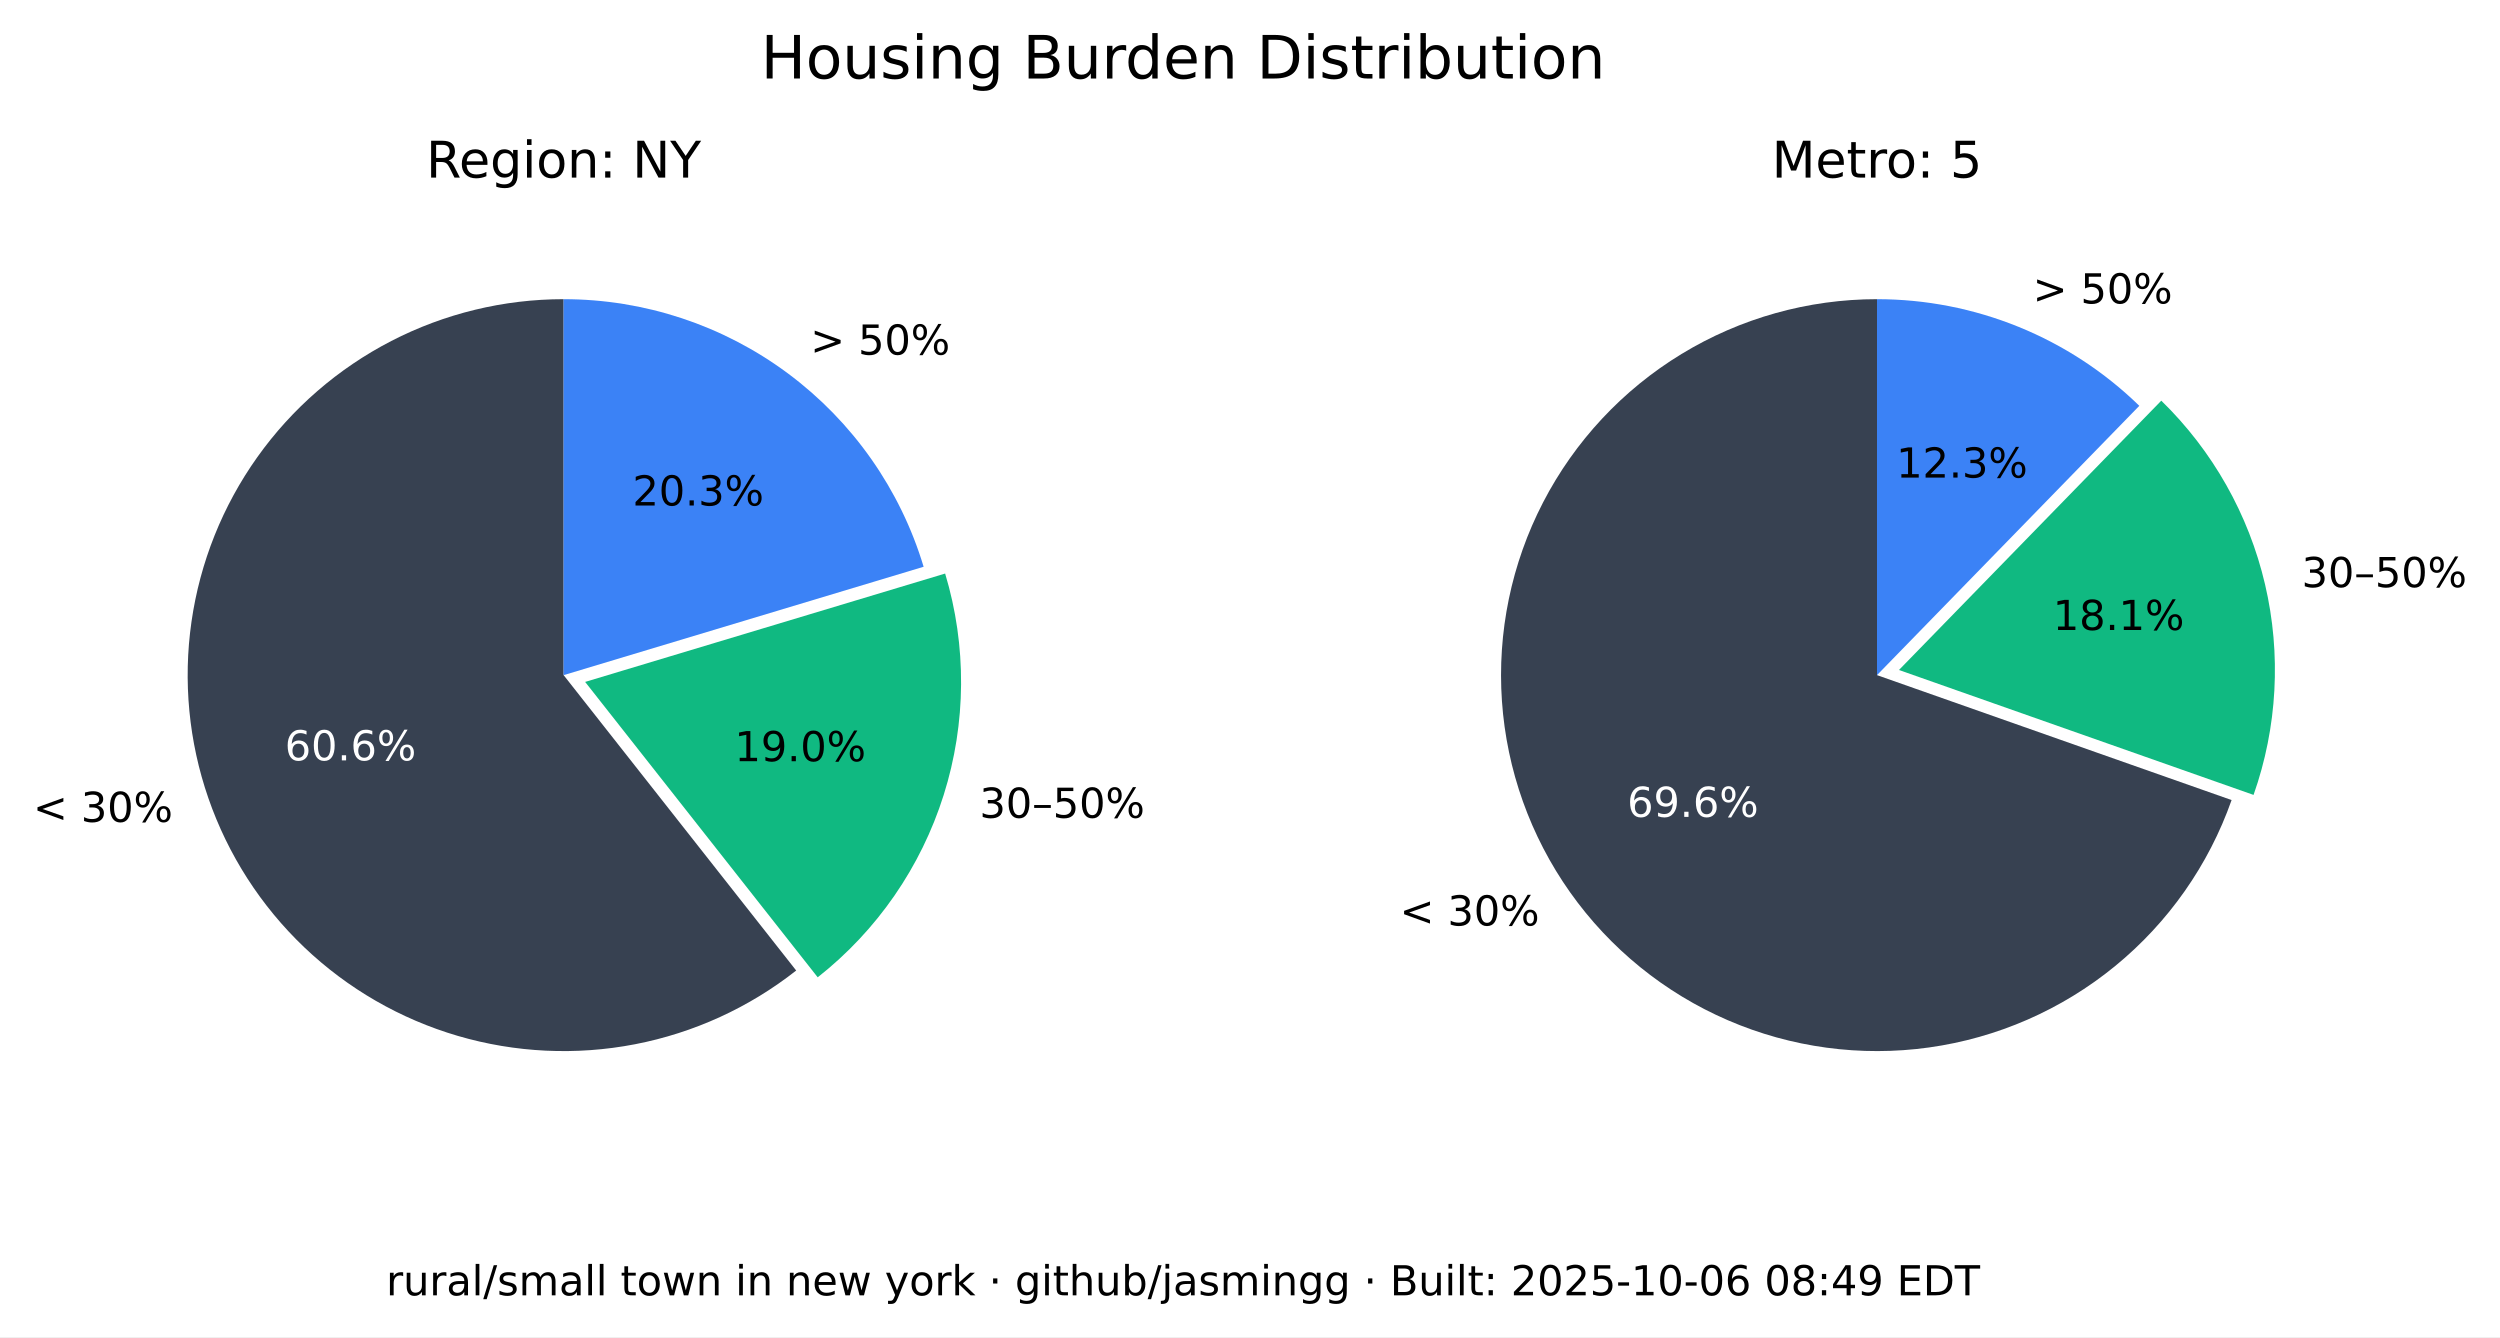
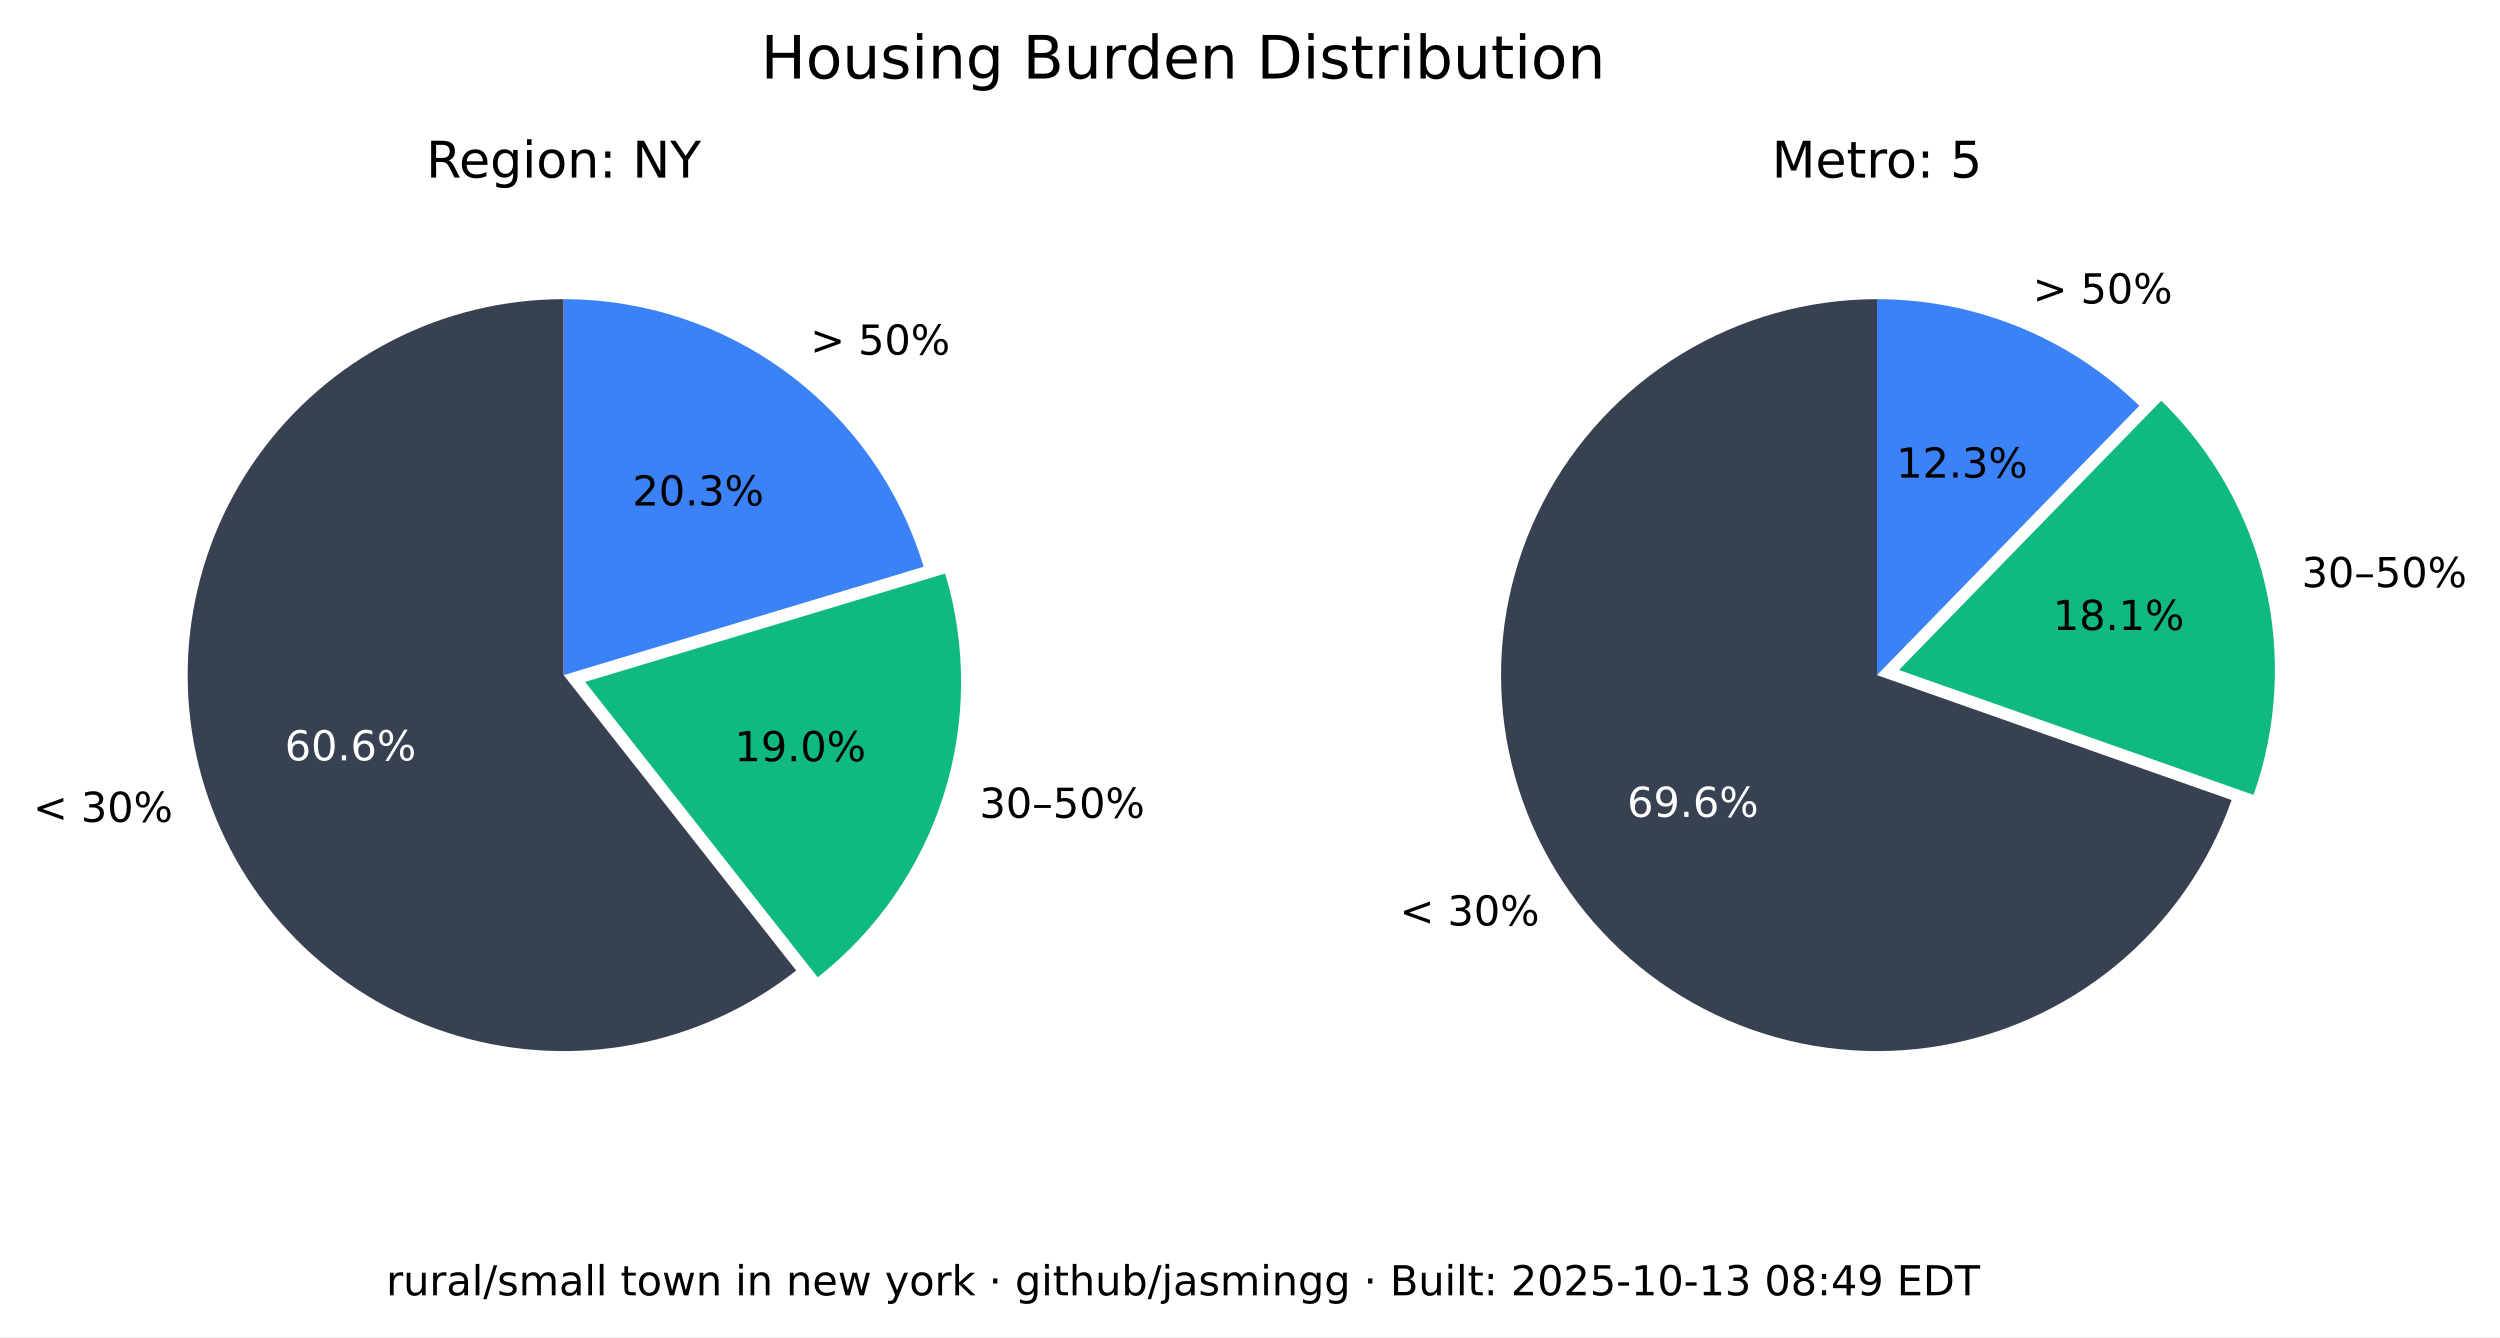
<svg xmlns="http://www.w3.org/2000/svg" xmlns:xlink="http://www.w3.org/1999/xlink" width="543.893pt" height="290.88pt" viewBox="0 0 543.893 290.88" version="1.1">
  <defs>
    <style type="text/css">*{stroke-linejoin: round; stroke-linecap: butt}</style>
  </defs>
  <g id="figure_1">
    <g id="patch_1">
      <path d="M 0 290.88  L 543.893 290.88  L 543.893 0  L 0 0  z " style="fill: #ffffff" />
    </g>
    <g id="axes_1">
      <g id="patch_2">
        <path d="M 122.62 65.088  C 109.58 65.088 96.727 68.207 85.136 74.183  C 73.546 80.159 63.551 88.822 55.988 99.445  C 48.425 110.069 43.512 122.349 41.659 135.257  C 39.805 148.165 41.066 161.331 45.335 173.653  C 49.603 185.975 56.757 197.1 66.198 206.096  C 75.639 215.091 87.096 221.7 99.61 225.369  C 112.124 229.037 125.336 229.661 138.139 227.186  C 150.943 224.712 162.971 219.211 173.217 211.144  L 122.62 146.88  z " style="fill: #374151" />
      </g>
      <g id="patch_3">
        <path d="M 177.897 212.621  C 190.804 202.459 200.356 188.64 205.3 172.974  C 210.244 157.308 210.356 140.51 205.621 124.78  L 127.3 148.357  z " style="fill: #10b981" />
      </g>
      <g id="patch_4">
        <path d="M 200.941 123.303  C 195.875 106.475 185.518 91.72 171.414 81.236  C 157.309 70.752 140.194 65.088 122.62 65.088  L 122.62 146.88  z " style="fill: #3b82f6" />
      </g>
      <g id="matplotlib.axis_1" />
      <g id="matplotlib.axis_2" />
      <g id="text_1">
        <g transform="translate(7.2 178.8141) scale(0.09 -0.09)">
          <defs>
            <path id="DejaVuSans-3c" d="M 4684 3150  L 1459 2003  L 4684 863  L 4684 294  L 678 1747  L 678 2266  L 4684 3719  L 4684 3150  z " transform="scale(0.015625)" />
            <path id="DejaVuSans-20" transform="scale(0.015625)" />
            <path id="DejaVuSans-33" d="M 2597 2516  Q 3050 2419 3304 2112  Q 3559 1806 3559 1356  Q 3559 666 3084 287  Q 2609 -91 1734 -91  Q 1441 -91 1130 -33  Q 819 25 488 141  L 488 750  Q 750 597 1062 519  Q 1375 441 1716 441  Q 2309 441 2620 675  Q 2931 909 2931 1356  Q 2931 1769 2642 2001  Q 2353 2234 1838 2234  L 1294 2234  L 1294 2753  L 1863 2753  Q 2328 2753 2575 2939  Q 2822 3125 2822 3475  Q 2822 3834 2567 4026  Q 2313 4219 1838 4219  Q 1578 4219 1281 4162  Q 984 4106 628 3988  L 628 4550  Q 988 4650 1302 4700  Q 1616 4750 1894 4750  Q 2613 4750 3031 4423  Q 3450 4097 3450 3541  Q 3450 3153 3228 2886  Q 3006 2619 2597 2516  z " transform="scale(0.015625)" />
            <path id="DejaVuSans-30" d="M 2034 4250  Q 1547 4250 1301 3770  Q 1056 3291 1056 2328  Q 1056 1369 1301 889  Q 1547 409 2034 409  Q 2525 409 2770 889  Q 3016 1369 3016 2328  Q 3016 3291 2770 3770  Q 2525 4250 2034 4250  z M 2034 4750  Q 2819 4750 3233 4129  Q 3647 3509 3647 2328  Q 3647 1150 3233 529  Q 2819 -91 2034 -91  Q 1250 -91 836 529  Q 422 1150 422 2328  Q 422 3509 836 4129  Q 1250 4750 2034 4750  z " transform="scale(0.015625)" />
            <path id="DejaVuSans-25" d="M 4653 2053  Q 4381 2053 4226 1822  Q 4072 1591 4072 1178  Q 4072 772 4226 539  Q 4381 306 4653 306  Q 4919 306 5073 539  Q 5228 772 5228 1178  Q 5228 1588 5073 1820  Q 4919 2053 4653 2053  z M 4653 2450  Q 5147 2450 5437 2106  Q 5728 1763 5728 1178  Q 5728 594 5436 251  Q 5144 -91 4653 -91  Q 4153 -91 3862 251  Q 3572 594 3572 1178  Q 3572 1766 3864 2108  Q 4156 2450 4653 2450  z M 1428 4353  Q 1159 4353 1004 4120  Q 850 3888 850 3481  Q 850 3069 1003 2837  Q 1156 2606 1428 2606  Q 1700 2606 1854 2837  Q 2009 3069 2009 3481  Q 2009 3884 1853 4118  Q 1697 4353 1428 4353  z M 4250 4750  L 4750 4750  L 1831 -91  L 1331 -91  L 4250 4750  z M 1428 4750  Q 1922 4750 2215 4408  Q 2509 4066 2509 3481  Q 2509 2891 2217 2550  Q 1925 2209 1428 2209  Q 931 2209 642 2551  Q 353 2894 353 3481  Q 353 4063 643 4406  Q 934 4750 1428 4750  z " transform="scale(0.015625)" />
          </defs>
          <use xlink:href="#DejaVuSans-3c" />
          <use xlink:href="#DejaVuSans-20" x="83.789" />
          <use xlink:href="#DejaVuSans-33" x="115.576" />
          <use xlink:href="#DejaVuSans-30" x="179.199" />
          <use xlink:href="#DejaVuSans-25" x="242.822" />
        </g>
      </g>
      <g id="text_2">
        <g style="fill: #ffffff" transform="translate(61.95368 165.4275) scale(0.09 -0.09)">
          <defs>
            <path id="DejaVuSans-36" d="M 2113 2584  Q 1688 2584 1439 2293  Q 1191 2003 1191 1497  Q 1191 994 1439 701  Q 1688 409 2113 409  Q 2538 409 2786 701  Q 3034 994 3034 1497  Q 3034 2003 2786 2293  Q 2538 2584 2113 2584  z M 3366 4563  L 3366 3988  Q 3128 4100 2886 4159  Q 2644 4219 2406 4219  Q 1781 4219 1451 3797  Q 1122 3375 1075 2522  Q 1259 2794 1537 2939  Q 1816 3084 2150 3084  Q 2853 3084 3261 2657  Q 3669 2231 3669 1497  Q 3669 778 3244 343  Q 2819 -91 2113 -91  Q 1303 -91 875 529  Q 447 1150 447 2328  Q 447 3434 972 4092  Q 1497 4750 2381 4750  Q 2619 4750 2861 4703  Q 3103 4656 3366 4563  z " transform="scale(0.015625)" />
            <path id="DejaVuSans-2e" d="M 684 794  L 1344 794  L 1344 0  L 684 0  L 684 794  z " transform="scale(0.015625)" />
          </defs>
          <use xlink:href="#DejaVuSans-36" />
          <use xlink:href="#DejaVuSans-30" x="63.623" />
          <use xlink:href="#DejaVuSans-2e" x="127.246" />
          <use xlink:href="#DejaVuSans-36" x="159.033" />
          <use xlink:href="#DejaVuSans-25" x="222.656" />
        </g>
      </g>
      <g id="text_3">
        <g transform="translate(213.0999 177.9196) scale(0.09 -0.09)">
          <defs>
            <path id="DejaVuSans-2013" d="M 313 1978  L 2888 1978  L 2888 1528  L 313 1528  L 313 1978  z " transform="scale(0.015625)" />
            <path id="DejaVuSans-35" d="M 691 4666  L 3169 4666  L 3169 4134  L 1269 4134  L 1269 2991  Q 1406 3038 1543 3061  Q 1681 3084 1819 3084  Q 2600 3084 3056 2656  Q 3513 2228 3513 1497  Q 3513 744 3044 326  Q 2575 -91 1722 -91  Q 1428 -91 1123 -41  Q 819 9 494 109  L 494 744  Q 775 591 1075 516  Q 1375 441 1709 441  Q 2250 441 2565 725  Q 2881 1009 2881 1497  Q 2881 1984 2565 2268  Q 2250 2553 1709 2553  Q 1456 2553 1204 2497  Q 953 2441 691 2322  L 691 4666  z " transform="scale(0.015625)" />
          </defs>
          <use xlink:href="#DejaVuSans-33" />
          <use xlink:href="#DejaVuSans-30" x="63.623" />
          <use xlink:href="#DejaVuSans-2013" x="127.246" />
          <use xlink:href="#DejaVuSans-35" x="177.246" />
          <use xlink:href="#DejaVuSans-30" x="240.869" />
          <use xlink:href="#DejaVuSans-25" x="304.492" />
        </g>
      </g>
      <g id="text_4">
        <g transform="translate(159.8049 165.6109) scale(0.09 -0.09)">
          <defs>
            <path id="DejaVuSans-31" d="M 794 531  L 1825 531  L 1825 4091  L 703 3866  L 703 4441  L 1819 4666  L 2450 4666  L 2450 531  L 3481 531  L 3481 0  L 794 0  L 794 531  z " transform="scale(0.015625)" />
            <path id="DejaVuSans-39" d="M 703 97  L 703 672  Q 941 559 1184 500  Q 1428 441 1663 441  Q 2288 441 2617 861  Q 2947 1281 2994 2138  Q 2813 1869 2534 1725  Q 2256 1581 1919 1581  Q 1219 1581 811 2004  Q 403 2428 403 3163  Q 403 3881 828 4315  Q 1253 4750 1959 4750  Q 2769 4750 3195 4129  Q 3622 3509 3622 2328  Q 3622 1225 3098 567  Q 2575 -91 1691 -91  Q 1453 -91 1209 -44  Q 966 3 703 97  z M 1959 2075  Q 2384 2075 2632 2365  Q 2881 2656 2881 3163  Q 2881 3666 2632 3958  Q 2384 4250 1959 4250  Q 1534 4250 1286 3958  Q 1038 3666 1038 3163  Q 1038 2656 1286 2365  Q 1534 2075 1959 2075  z " transform="scale(0.015625)" />
          </defs>
          <use xlink:href="#DejaVuSans-31" />
          <use xlink:href="#DejaVuSans-39" x="63.623" />
          <use xlink:href="#DejaVuSans-2e" x="127.246" />
          <use xlink:href="#DejaVuSans-30" x="159.033" />
          <use xlink:href="#DejaVuSans-25" x="222.656" />
        </g>
      </g>
      <g id="text_5">
        <g transform="translate(176.2929 77.15477) scale(0.09 -0.09)">
          <defs>
            <path id="DejaVuSans-3e" d="M 678 3150  L 678 3719  L 4684 2266  L 4684 1747  L 678 294  L 678 863  L 3897 2003  L 678 3150  z " transform="scale(0.015625)" />
          </defs>
          <use xlink:href="#DejaVuSans-3e" />
          <use xlink:href="#DejaVuSans-20" x="83.789" />
          <use xlink:href="#DejaVuSans-35" x="115.576" />
          <use xlink:href="#DejaVuSans-30" x="179.199" />
          <use xlink:href="#DejaVuSans-25" x="242.822" />
        </g>
      </g>
      <g id="text_6">
        <g transform="translate(137.6011 109.9769) scale(0.09 -0.09)">
          <defs>
            <path id="DejaVuSans-32" d="M 1228 531  L 3431 531  L 3431 0  L 469 0  L 469 531  Q 828 903 1448 1529  Q 2069 2156 2228 2338  Q 2531 2678 2651 2914  Q 2772 3150 2772 3378  Q 2772 3750 2511 3984  Q 2250 4219 1831 4219  Q 1534 4219 1204 4116  Q 875 4013 500 3803  L 500 4441  Q 881 4594 1212 4672  Q 1544 4750 1819 4750  Q 2544 4750 2975 4387  Q 3406 4025 3406 3419  Q 3406 3131 3298 2873  Q 3191 2616 2906 2266  Q 2828 2175 2409 1742  Q 1991 1309 1228 531  z " transform="scale(0.015625)" />
          </defs>
          <use xlink:href="#DejaVuSans-32" />
          <use xlink:href="#DejaVuSans-30" x="63.623" />
          <use xlink:href="#DejaVuSans-2e" x="127.246" />
          <use xlink:href="#DejaVuSans-33" x="159.033" />
          <use xlink:href="#DejaVuSans-25" x="222.656" />
        </g>
      </g>
      <g id="text_7">
        <g transform="translate(92.71681 38.64) scale(0.11 -0.11)">
          <defs>
            <path id="DejaVuSans-52" d="M 2841 2188  Q 3044 2119 3236 1894  Q 3428 1669 3622 1275  L 4263 0  L 3584 0  L 2988 1197  Q 2756 1666 2539 1819  Q 2322 1972 1947 1972  L 1259 1972  L 1259 0  L 628 0  L 628 4666  L 2053 4666  Q 2853 4666 3247 4331  Q 3641 3997 3641 3322  Q 3641 2881 3436 2590  Q 3231 2300 2841 2188  z M 1259 4147  L 1259 2491  L 2053 2491  Q 2509 2491 2742 2702  Q 2975 2913 2975 3322  Q 2975 3731 2742 3939  Q 2509 4147 2053 4147  L 1259 4147  z " transform="scale(0.015625)" />
            <path id="DejaVuSans-65" d="M 3597 1894  L 3597 1613  L 953 1613  Q 991 1019 1311 708  Q 1631 397 2203 397  Q 2534 397 2845 478  Q 3156 559 3463 722  L 3463 178  Q 3153 47 2828 -22  Q 2503 -91 2169 -91  Q 1331 -91 842 396  Q 353 884 353 1716  Q 353 2575 817 3079  Q 1281 3584 2069 3584  Q 2775 3584 3186 3129  Q 3597 2675 3597 1894  z M 3022 2063  Q 3016 2534 2758 2815  Q 2500 3097 2075 3097  Q 1594 3097 1305 2825  Q 1016 2553 972 2059  L 3022 2063  z " transform="scale(0.015625)" />
            <path id="DejaVuSans-67" d="M 2906 1791  Q 2906 2416 2648 2759  Q 2391 3103 1925 3103  Q 1463 3103 1205 2759  Q 947 2416 947 1791  Q 947 1169 1205 825  Q 1463 481 1925 481  Q 2391 481 2648 825  Q 2906 1169 2906 1791  z M 3481 434  Q 3481 -459 3084 -895  Q 2688 -1331 1869 -1331  Q 1566 -1331 1297 -1286  Q 1028 -1241 775 -1147  L 775 -588  Q 1028 -725 1275 -790  Q 1522 -856 1778 -856  Q 2344 -856 2625 -561  Q 2906 -266 2906 331  L 2906 616  Q 2728 306 2450 153  Q 2172 0 1784 0  Q 1141 0 747 490  Q 353 981 353 1791  Q 353 2603 747 3093  Q 1141 3584 1784 3584  Q 2172 3584 2450 3431  Q 2728 3278 2906 2969  L 2906 3500  L 3481 3500  L 3481 434  z " transform="scale(0.015625)" />
            <path id="DejaVuSans-69" d="M 603 3500  L 1178 3500  L 1178 0  L 603 0  L 603 3500  z M 603 4863  L 1178 4863  L 1178 4134  L 603 4134  L 603 4863  z " transform="scale(0.015625)" />
            <path id="DejaVuSans-6f" d="M 1959 3097  Q 1497 3097 1228 2736  Q 959 2375 959 1747  Q 959 1119 1226 758  Q 1494 397 1959 397  Q 2419 397 2687 759  Q 2956 1122 2956 1747  Q 2956 2369 2687 2733  Q 2419 3097 1959 3097  z M 1959 3584  Q 2709 3584 3137 3096  Q 3566 2609 3566 1747  Q 3566 888 3137 398  Q 2709 -91 1959 -91  Q 1206 -91 779 398  Q 353 888 353 1747  Q 353 2609 779 3096  Q 1206 3584 1959 3584  z " transform="scale(0.015625)" />
            <path id="DejaVuSans-6e" d="M 3513 2113  L 3513 0  L 2938 0  L 2938 2094  Q 2938 2591 2744 2837  Q 2550 3084 2163 3084  Q 1697 3084 1428 2787  Q 1159 2491 1159 1978  L 1159 0  L 581 0  L 581 3500  L 1159 3500  L 1159 2956  Q 1366 3272 1645 3428  Q 1925 3584 2291 3584  Q 2894 3584 3203 3211  Q 3513 2838 3513 2113  z " transform="scale(0.015625)" />
            <path id="DejaVuSans-3a" d="M 750 794  L 1409 794  L 1409 0  L 750 0  L 750 794  z M 750 3309  L 1409 3309  L 1409 2516  L 750 2516  L 750 3309  z " transform="scale(0.015625)" />
            <path id="DejaVuSans-4e" d="M 628 4666  L 1478 4666  L 3547 763  L 3547 4666  L 4159 4666  L 4159 0  L 3309 0  L 1241 3903  L 1241 0  L 628 0  L 628 4666  z " transform="scale(0.015625)" />
            <path id="DejaVuSans-59" d="M -13 4666  L 666 4666  L 1959 2747  L 3244 4666  L 3922 4666  L 2272 2222  L 2272 0  L 1638 0  L 1638 2222  L -13 4666  z " transform="scale(0.015625)" />
          </defs>
          <use xlink:href="#DejaVuSans-52" />
          <use xlink:href="#DejaVuSans-65" x="64.982" />
          <use xlink:href="#DejaVuSans-67" x="126.506" />
          <use xlink:href="#DejaVuSans-69" x="189.982" />
          <use xlink:href="#DejaVuSans-6f" x="217.766" />
          <use xlink:href="#DejaVuSans-6e" x="278.947" />
          <use xlink:href="#DejaVuSans-3a" x="342.326" />
          <use xlink:href="#DejaVuSans-20" x="376.018" />
          <use xlink:href="#DejaVuSans-4e" x="407.805" />
          <use xlink:href="#DejaVuSans-59" x="482.609" />
        </g>
      </g>
    </g>
    <g id="axes_2">
      <g id="patch_5">
        <path d="M 408.355 65.088  C 393.357 65.088 378.645 69.213 365.833 77.01  C 353.022 84.807 342.598 95.979 335.707 109.3  C 328.816 122.621 325.721 137.584 326.759 152.546  C 327.798 167.507 332.933 181.899 341.598 194.14  C 350.264 206.38 362.132 216.005 375.898 221.956  C 389.664 227.908 404.806 229.96 419.659 227.887  C 434.513 225.814 448.514 219.695 460.125 210.203  C 471.736 200.71 480.516 188.204 485.499 174.059  L 408.355 146.88  z " style="fill: #374151" />
      </g>
      <g id="patch_6">
        <path d="M 490.278 172.94  C 495.464 158.22 496.33 142.318 492.773 127.122  C 489.216 111.925 481.383 98.059 470.203 87.17  L 413.133 145.762  z " style="fill: #10b981" />
      </g>
      <g id="patch_7">
        <path d="M 465.424 88.288  C 457.86 80.92 448.94 75.086 439.157 71.11  C 429.375 67.133 418.915 65.088 408.355 65.088  L 408.355 146.88  z " style="fill: #3b82f6" />
      </g>
      <g id="matplotlib.axis_3" />
      <g id="matplotlib.axis_4" />
      <g id="text_8">
        <g transform="translate(304.5166 201.349) scale(0.09 -0.09)">
          <use xlink:href="#DejaVuSans-3c" />
          <use xlink:href="#DejaVuSans-20" x="83.789" />
          <use xlink:href="#DejaVuSans-33" x="115.576" />
          <use xlink:href="#DejaVuSans-30" x="179.199" />
          <use xlink:href="#DejaVuSans-25" x="242.822" />
        </g>
      </g>
      <g id="text_9">
        <g style="fill: #ffffff" transform="translate(354.0057 177.7192) scale(0.09 -0.09)">
          <use xlink:href="#DejaVuSans-36" />
          <use xlink:href="#DejaVuSans-39" x="63.623" />
          <use xlink:href="#DejaVuSans-2e" x="127.246" />
          <use xlink:href="#DejaVuSans-36" x="159.033" />
          <use xlink:href="#DejaVuSans-25" x="222.656" />
        </g>
      </g>
      <g id="text_10">
        <g transform="translate(500.737 127.741) scale(0.09 -0.09)">
          <use xlink:href="#DejaVuSans-33" />
          <use xlink:href="#DejaVuSans-30" x="63.623" />
          <use xlink:href="#DejaVuSans-2013" x="127.246" />
          <use xlink:href="#DejaVuSans-35" x="177.246" />
          <use xlink:href="#DejaVuSans-30" x="240.869" />
          <use xlink:href="#DejaVuSans-25" x="304.492" />
        </g>
      </g>
      <g id="text_11">
        <g transform="translate(446.6219 137.061) scale(0.09 -0.09)">
          <defs>
            <path id="DejaVuSans-38" d="M 2034 2216  Q 1584 2216 1326 1975  Q 1069 1734 1069 1313  Q 1069 891 1326 650  Q 1584 409 2034 409  Q 2484 409 2743 651  Q 3003 894 3003 1313  Q 3003 1734 2745 1975  Q 2488 2216 2034 2216  z M 1403 2484  Q 997 2584 770 2862  Q 544 3141 544 3541  Q 544 4100 942 4425  Q 1341 4750 2034 4750  Q 2731 4750 3128 4425  Q 3525 4100 3525 3541  Q 3525 3141 3298 2862  Q 3072 2584 2669 2484  Q 3125 2378 3379 2068  Q 3634 1759 3634 1313  Q 3634 634 3220 271  Q 2806 -91 2034 -91  Q 1263 -91 848 271  Q 434 634 434 1313  Q 434 1759 690 2068  Q 947 2378 1403 2484  z M 1172 3481  Q 1172 3119 1398 2916  Q 1625 2713 2034 2713  Q 2441 2713 2670 2916  Q 2900 3119 2900 3481  Q 2900 3844 2670 4047  Q 2441 4250 2034 4250  Q 1625 4250 1398 4047  Q 1172 3844 1172 3481  z " transform="scale(0.015625)" />
          </defs>
          <use xlink:href="#DejaVuSans-31" />
          <use xlink:href="#DejaVuSans-38" x="63.623" />
          <use xlink:href="#DejaVuSans-2e" x="127.246" />
          <use xlink:href="#DejaVuSans-31" x="159.033" />
          <use xlink:href="#DejaVuSans-25" x="222.656" />
        </g>
      </g>
      <g id="text_12">
        <g transform="translate(442.2376 66.01607) scale(0.09 -0.09)">
          <use xlink:href="#DejaVuSans-3e" />
          <use xlink:href="#DejaVuSans-20" x="83.789" />
          <use xlink:href="#DejaVuSans-35" x="115.576" />
          <use xlink:href="#DejaVuSans-30" x="179.199" />
          <use xlink:href="#DejaVuSans-25" x="242.822" />
        </g>
      </g>
      <g id="text_13">
        <g transform="translate(412.5412 103.9012) scale(0.09 -0.09)">
          <use xlink:href="#DejaVuSans-31" />
          <use xlink:href="#DejaVuSans-32" x="63.623" />
          <use xlink:href="#DejaVuSans-2e" x="127.246" />
          <use xlink:href="#DejaVuSans-33" x="159.033" />
          <use xlink:href="#DejaVuSans-25" x="222.656" />
        </g>
      </g>
      <g id="text_14">
        <g transform="translate(385.4664 38.64) scale(0.11 -0.11)">
          <defs>
            <path id="DejaVuSans-4d" d="M 628 4666  L 1569 4666  L 2759 1491  L 3956 4666  L 4897 4666  L 4897 0  L 4281 0  L 4281 4097  L 3078 897  L 2444 897  L 1241 4097  L 1241 0  L 628 0  L 628 4666  z " transform="scale(0.015625)" />
            <path id="DejaVuSans-74" d="M 1172 4494  L 1172 3500  L 2356 3500  L 2356 3053  L 1172 3053  L 1172 1153  Q 1172 725 1289 603  Q 1406 481 1766 481  L 2356 481  L 2356 0  L 1766 0  Q 1100 0 847 248  Q 594 497 594 1153  L 594 3053  L 172 3053  L 172 3500  L 594 3500  L 594 4494  L 1172 4494  z " transform="scale(0.015625)" />
            <path id="DejaVuSans-72" d="M 2631 2963  Q 2534 3019 2420 3045  Q 2306 3072 2169 3072  Q 1681 3072 1420 2755  Q 1159 2438 1159 1844  L 1159 0  L 581 0  L 581 3500  L 1159 3500  L 1159 2956  Q 1341 3275 1631 3429  Q 1922 3584 2338 3584  Q 2397 3584 2469 3576  Q 2541 3569 2628 3553  L 2631 2963  z " transform="scale(0.015625)" />
          </defs>
          <use xlink:href="#DejaVuSans-4d" />
          <use xlink:href="#DejaVuSans-65" x="86.279" />
          <use xlink:href="#DejaVuSans-74" x="147.803" />
          <use xlink:href="#DejaVuSans-72" x="187.012" />
          <use xlink:href="#DejaVuSans-6f" x="225.875" />
          <use xlink:href="#DejaVuSans-3a" x="287.057" />
          <use xlink:href="#DejaVuSans-20" x="320.748" />
          <use xlink:href="#DejaVuSans-35" x="352.535" />
        </g>
      </g>
    </g>
    <g id="text_15">
      <g transform="translate(165.5316 17.07797) scale(0.13 -0.13)">
        <defs>
          <path id="DejaVuSans-48" d="M 628 4666  L 1259 4666  L 1259 2753  L 3553 2753  L 3553 4666  L 4184 4666  L 4184 0  L 3553 0  L 3553 2222  L 1259 2222  L 1259 0  L 628 0  L 628 4666  z " transform="scale(0.015625)" />
          <path id="DejaVuSans-75" d="M 544 1381  L 544 3500  L 1119 3500  L 1119 1403  Q 1119 906 1312 657  Q 1506 409 1894 409  Q 2359 409 2629 706  Q 2900 1003 2900 1516  L 2900 3500  L 3475 3500  L 3475 0  L 2900 0  L 2900 538  Q 2691 219 2414 64  Q 2138 -91 1772 -91  Q 1169 -91 856 284  Q 544 659 544 1381  z M 1991 3584  L 1991 3584  z " transform="scale(0.015625)" />
          <path id="DejaVuSans-73" d="M 2834 3397  L 2834 2853  Q 2591 2978 2328 3040  Q 2066 3103 1784 3103  Q 1356 3103 1142 2972  Q 928 2841 928 2578  Q 928 2378 1081 2264  Q 1234 2150 1697 2047  L 1894 2003  Q 2506 1872 2764 1633  Q 3022 1394 3022 966  Q 3022 478 2636 193  Q 2250 -91 1575 -91  Q 1294 -91 989 -36  Q 684 19 347 128  L 347 722  Q 666 556 975 473  Q 1284 391 1588 391  Q 1994 391 2212 530  Q 2431 669 2431 922  Q 2431 1156 2273 1281  Q 2116 1406 1581 1522  L 1381 1569  Q 847 1681 609 1914  Q 372 2147 372 2553  Q 372 3047 722 3315  Q 1072 3584 1716 3584  Q 2034 3584 2315 3537  Q 2597 3491 2834 3397  z " transform="scale(0.015625)" />
          <path id="DejaVuSans-42" d="M 1259 2228  L 1259 519  L 2272 519  Q 2781 519 3026 730  Q 3272 941 3272 1375  Q 3272 1813 3026 2020  Q 2781 2228 2272 2228  L 1259 2228  z M 1259 4147  L 1259 2741  L 2194 2741  Q 2656 2741 2882 2914  Q 3109 3088 3109 3444  Q 3109 3797 2882 3972  Q 2656 4147 2194 4147  L 1259 4147  z M 628 4666  L 2241 4666  Q 2963 4666 3353 4366  Q 3744 4066 3744 3513  Q 3744 3084 3544 2831  Q 3344 2578 2956 2516  Q 3422 2416 3680 2098  Q 3938 1781 3938 1306  Q 3938 681 3513 340  Q 3088 0 2303 0  L 628 0  L 628 4666  z " transform="scale(0.015625)" />
          <path id="DejaVuSans-64" d="M 2906 2969  L 2906 4863  L 3481 4863  L 3481 0  L 2906 0  L 2906 525  Q 2725 213 2448 61  Q 2172 -91 1784 -91  Q 1150 -91 751 415  Q 353 922 353 1747  Q 353 2572 751 3078  Q 1150 3584 1784 3584  Q 2172 3584 2448 3432  Q 2725 3281 2906 2969  z M 947 1747  Q 947 1113 1208 752  Q 1469 391 1925 391  Q 2381 391 2643 752  Q 2906 1113 2906 1747  Q 2906 2381 2643 2742  Q 2381 3103 1925 3103  Q 1469 3103 1208 2742  Q 947 2381 947 1747  z " transform="scale(0.015625)" />
          <path id="DejaVuSans-44" d="M 1259 4147  L 1259 519  L 2022 519  Q 2988 519 3436 956  Q 3884 1394 3884 2338  Q 3884 3275 3436 3711  Q 2988 4147 2022 4147  L 1259 4147  z M 628 4666  L 1925 4666  Q 3281 4666 3915 4102  Q 4550 3538 4550 2338  Q 4550 1131 3912 565  Q 3275 0 1925 0  L 628 0  L 628 4666  z " transform="scale(0.015625)" />
          <path id="DejaVuSans-62" d="M 3116 1747  Q 3116 2381 2855 2742  Q 2594 3103 2138 3103  Q 1681 3103 1420 2742  Q 1159 2381 1159 1747  Q 1159 1113 1420 752  Q 1681 391 2138 391  Q 2594 391 2855 752  Q 3116 1113 3116 1747  z M 1159 2969  Q 1341 3281 1617 3432  Q 1894 3584 2278 3584  Q 2916 3584 3314 3078  Q 3713 2572 3713 1747  Q 3713 922 3314 415  Q 2916 -91 2278 -91  Q 1894 -91 1617 61  Q 1341 213 1159 525  L 1159 0  L 581 0  L 581 4863  L 1159 4863  L 1159 2969  z " transform="scale(0.015625)" />
        </defs>
        <use xlink:href="#DejaVuSans-48" />
        <use xlink:href="#DejaVuSans-6f" x="75.195" />
        <use xlink:href="#DejaVuSans-75" x="136.377" />
        <use xlink:href="#DejaVuSans-73" x="199.756" />
        <use xlink:href="#DejaVuSans-69" x="251.855" />
        <use xlink:href="#DejaVuSans-6e" x="279.639" />
        <use xlink:href="#DejaVuSans-67" x="343.018" />
        <use xlink:href="#DejaVuSans-20" x="406.494" />
        <use xlink:href="#DejaVuSans-42" x="438.281" />
        <use xlink:href="#DejaVuSans-75" x="506.885" />
        <use xlink:href="#DejaVuSans-72" x="570.264" />
        <use xlink:href="#DejaVuSans-64" x="609.627" />
        <use xlink:href="#DejaVuSans-65" x="673.104" />
        <use xlink:href="#DejaVuSans-6e" x="734.627" />
        <use xlink:href="#DejaVuSans-20" x="798.006" />
        <use xlink:href="#DejaVuSans-44" x="829.793" />
        <use xlink:href="#DejaVuSans-69" x="906.795" />
        <use xlink:href="#DejaVuSans-73" x="934.578" />
        <use xlink:href="#DejaVuSans-74" x="986.678" />
        <use xlink:href="#DejaVuSans-72" x="1025.887" />
        <use xlink:href="#DejaVuSans-69" x="1067" />
        <use xlink:href="#DejaVuSans-62" x="1094.783" />
        <use xlink:href="#DejaVuSans-75" x="1158.26" />
        <use xlink:href="#DejaVuSans-74" x="1221.639" />
        <use xlink:href="#DejaVuSans-69" x="1260.848" />
        <use xlink:href="#DejaVuSans-6f" x="1288.631" />
        <use xlink:href="#DejaVuSans-6e" x="1349.812" />
      </g>
    </g>
    <g id="text_16">
      <g transform="translate(84.01397 281.8083) scale(0.09 -0.09)">
        <defs>
          <path id="DejaVuSans-61" d="M 2194 1759  Q 1497 1759 1228 1600  Q 959 1441 959 1056  Q 959 750 1161 570  Q 1363 391 1709 391  Q 2188 391 2477 730  Q 2766 1069 2766 1631  L 2766 1759  L 2194 1759  z M 3341 1997  L 3341 0  L 2766 0  L 2766 531  Q 2569 213 2275 61  Q 1981 -91 1556 -91  Q 1019 -91 701 211  Q 384 513 384 1019  Q 384 1609 779 1909  Q 1175 2209 1959 2209  L 2766 2209  L 2766 2266  Q 2766 2663 2505 2880  Q 2244 3097 1772 3097  Q 1472 3097 1187 3025  Q 903 2953 641 2809  L 641 3341  Q 956 3463 1253 3523  Q 1550 3584 1831 3584  Q 2591 3584 2966 3190  Q 3341 2797 3341 1997  z " transform="scale(0.015625)" />
          <path id="DejaVuSans-6c" d="M 603 4863  L 1178 4863  L 1178 0  L 603 0  L 603 4863  z " transform="scale(0.015625)" />
          <path id="DejaVuSans-2f" d="M 1625 4666  L 2156 4666  L 531 -594  L 0 -594  L 1625 4666  z " transform="scale(0.015625)" />
          <path id="DejaVuSans-6d" d="M 3328 2828  Q 3544 3216 3844 3400  Q 4144 3584 4550 3584  Q 5097 3584 5394 3201  Q 5691 2819 5691 2113  L 5691 0  L 5113 0  L 5113 2094  Q 5113 2597 4934 2840  Q 4756 3084 4391 3084  Q 3944 3084 3684 2787  Q 3425 2491 3425 1978  L 3425 0  L 2847 0  L 2847 2094  Q 2847 2600 2669 2842  Q 2491 3084 2119 3084  Q 1678 3084 1418 2786  Q 1159 2488 1159 1978  L 1159 0  L 581 0  L 581 3500  L 1159 3500  L 1159 2956  Q 1356 3278 1631 3431  Q 1906 3584 2284 3584  Q 2666 3584 2933 3390  Q 3200 3197 3328 2828  z " transform="scale(0.015625)" />
          <path id="DejaVuSans-77" d="M 269 3500  L 844 3500  L 1563 769  L 2278 3500  L 2956 3500  L 3675 769  L 4391 3500  L 4966 3500  L 4050 0  L 3372 0  L 2619 2869  L 1863 0  L 1184 0  L 269 3500  z " transform="scale(0.015625)" />
          <path id="DejaVuSans-79" d="M 2059 -325  Q 1816 -950 1584 -1140  Q 1353 -1331 966 -1331  L 506 -1331  L 506 -850  L 844 -850  Q 1081 -850 1212 -737  Q 1344 -625 1503 -206  L 1606 56  L 191 3500  L 800 3500  L 1894 763  L 2988 3500  L 3597 3500  L 2059 -325  z " transform="scale(0.015625)" />
          <path id="DejaVuSans-6b" d="M 581 4863  L 1159 4863  L 1159 1991  L 2875 3500  L 3609 3500  L 1753 1863  L 3688 0  L 2938 0  L 1159 1709  L 1159 0  L 581 0  L 581 4863  z " transform="scale(0.015625)" />
          <path id="DejaVuSans-b7" d="M 684 2619  L 1344 2619  L 1344 1825  L 684 1825  L 684 2619  z " transform="scale(0.015625)" />
          <path id="DejaVuSans-68" d="M 3513 2113  L 3513 0  L 2938 0  L 2938 2094  Q 2938 2591 2744 2837  Q 2550 3084 2163 3084  Q 1697 3084 1428 2787  Q 1159 2491 1159 1978  L 1159 0  L 581 0  L 581 4863  L 1159 4863  L 1159 2956  Q 1366 3272 1645 3428  Q 1925 3584 2291 3584  Q 2894 3584 3203 3211  Q 3513 2838 3513 2113  z " transform="scale(0.015625)" />
          <path id="DejaVuSans-6a" d="M 603 3500  L 1178 3500  L 1178 -63  Q 1178 -731 923 -1031  Q 669 -1331 103 -1331  L -116 -1331  L -116 -844  L 38 -844  Q 366 -844 484 -692  Q 603 -541 603 -63  L 603 3500  z M 603 4863  L 1178 4863  L 1178 4134  L 603 4134  L 603 4863  z " transform="scale(0.015625)" />
          <path id="DejaVuSans-2d" d="M 313 2009  L 1997 2009  L 1997 1497  L 313 1497  L 313 2009  z " transform="scale(0.015625)" />
          <path id="DejaVuSans-34" d="M 2419 4116  L 825 1625  L 2419 1625  L 2419 4116  z M 2253 4666  L 3047 4666  L 3047 1625  L 3713 1625  L 3713 1100  L 3047 1100  L 3047 0  L 2419 0  L 2419 1100  L 313 1100  L 313 1709  L 2253 4666  z " transform="scale(0.015625)" />
          <path id="DejaVuSans-45" d="M 628 4666  L 3578 4666  L 3578 4134  L 1259 4134  L 1259 2753  L 3481 2753  L 3481 2222  L 1259 2222  L 1259 531  L 3634 531  L 3634 0  L 628 0  L 628 4666  z " transform="scale(0.015625)" />
          <path id="DejaVuSans-54" d="M -19 4666  L 3928 4666  L 3928 4134  L 2272 4134  L 2272 0  L 1638 0  L 1638 4134  L -19 4134  L -19 4666  z " transform="scale(0.015625)" />
        </defs>
        <use xlink:href="#DejaVuSans-72" />
        <use xlink:href="#DejaVuSans-75" x="41.113" />
        <use xlink:href="#DejaVuSans-72" x="104.492" />
        <use xlink:href="#DejaVuSans-61" x="145.605" />
        <use xlink:href="#DejaVuSans-6c" x="206.885" />
        <use xlink:href="#DejaVuSans-2f" x="234.668" />
        <use xlink:href="#DejaVuSans-73" x="268.359" />
        <use xlink:href="#DejaVuSans-6d" x="320.459" />
        <use xlink:href="#DejaVuSans-61" x="417.871" />
        <use xlink:href="#DejaVuSans-6c" x="479.15" />
        <use xlink:href="#DejaVuSans-6c" x="506.934" />
        <use xlink:href="#DejaVuSans-20" x="534.717" />
        <use xlink:href="#DejaVuSans-74" x="566.504" />
        <use xlink:href="#DejaVuSans-6f" x="605.713" />
        <use xlink:href="#DejaVuSans-77" x="666.895" />
        <use xlink:href="#DejaVuSans-6e" x="748.682" />
        <use xlink:href="#DejaVuSans-20" x="812.061" />
        <use xlink:href="#DejaVuSans-69" x="843.848" />
        <use xlink:href="#DejaVuSans-6e" x="871.631" />
        <use xlink:href="#DejaVuSans-20" x="935.01" />
        <use xlink:href="#DejaVuSans-6e" x="966.797" />
        <use xlink:href="#DejaVuSans-65" x="1030.176" />
        <use xlink:href="#DejaVuSans-77" x="1091.699" />
        <use xlink:href="#DejaVuSans-20" x="1173.486" />
        <use xlink:href="#DejaVuSans-79" x="1205.273" />
        <use xlink:href="#DejaVuSans-6f" x="1264.453" />
        <use xlink:href="#DejaVuSans-72" x="1325.635" />
        <use xlink:href="#DejaVuSans-6b" x="1366.748" />
        <use xlink:href="#DejaVuSans-20" x="1424.658" />
        <use xlink:href="#DejaVuSans-b7" x="1456.445" />
        <use xlink:href="#DejaVuSans-20" x="1488.232" />
        <use xlink:href="#DejaVuSans-67" x="1520.02" />
        <use xlink:href="#DejaVuSans-69" x="1583.496" />
        <use xlink:href="#DejaVuSans-74" x="1611.279" />
        <use xlink:href="#DejaVuSans-68" x="1650.488" />
        <use xlink:href="#DejaVuSans-75" x="1713.867" />
        <use xlink:href="#DejaVuSans-62" x="1777.246" />
        <use xlink:href="#DejaVuSans-2f" x="1840.723" />
        <use xlink:href="#DejaVuSans-6a" x="1874.414" />
        <use xlink:href="#DejaVuSans-61" x="1902.197" />
        <use xlink:href="#DejaVuSans-73" x="1963.477" />
        <use xlink:href="#DejaVuSans-6d" x="2015.576" />
        <use xlink:href="#DejaVuSans-69" x="2112.988" />
        <use xlink:href="#DejaVuSans-6e" x="2140.771" />
        <use xlink:href="#DejaVuSans-67" x="2204.15" />
        <use xlink:href="#DejaVuSans-67" x="2267.627" />
        <use xlink:href="#DejaVuSans-20" x="2331.104" />
        <use xlink:href="#DejaVuSans-b7" x="2362.891" />
        <use xlink:href="#DejaVuSans-20" x="2394.678" />
        <use xlink:href="#DejaVuSans-42" x="2426.465" />
        <use xlink:href="#DejaVuSans-75" x="2495.068" />
        <use xlink:href="#DejaVuSans-69" x="2558.447" />
        <use xlink:href="#DejaVuSans-6c" x="2586.23" />
        <use xlink:href="#DejaVuSans-74" x="2614.014" />
        <use xlink:href="#DejaVuSans-3a" x="2653.223" />
        <use xlink:href="#DejaVuSans-20" x="2686.914" />
        <use xlink:href="#DejaVuSans-32" x="2718.701" />
        <use xlink:href="#DejaVuSans-30" x="2782.324" />
        <use xlink:href="#DejaVuSans-32" x="2845.947" />
        <use xlink:href="#DejaVuSans-35" x="2909.57" />
        <use xlink:href="#DejaVuSans-2d" x="2973.193" />
        <use xlink:href="#DejaVuSans-31" x="3009.277" />
        <use xlink:href="#DejaVuSans-30" x="3072.9" />
        <use xlink:href="#DejaVuSans-2d" x="3136.523" />
-         <use xlink:href="#DejaVuSans-30" x="3172.607" />
-         <use xlink:href="#DejaVuSans-36" x="3236.23" />
+         <use xlink:href="#DejaVuSans-31" x="3172.607" />
+         <use xlink:href="#DejaVuSans-33" x="3236.23" />
        <use xlink:href="#DejaVuSans-20" x="3299.854" />
        <use xlink:href="#DejaVuSans-30" x="3331.641" />
        <use xlink:href="#DejaVuSans-38" x="3395.264" />
        <use xlink:href="#DejaVuSans-3a" x="3458.887" />
        <use xlink:href="#DejaVuSans-34" x="3492.578" />
        <use xlink:href="#DejaVuSans-39" x="3556.201" />
        <use xlink:href="#DejaVuSans-20" x="3619.824" />
        <use xlink:href="#DejaVuSans-45" x="3651.611" />
        <use xlink:href="#DejaVuSans-44" x="3714.795" />
        <use xlink:href="#DejaVuSans-54" x="3791.797" />
      </g>
    </g>
  </g>
</svg>
